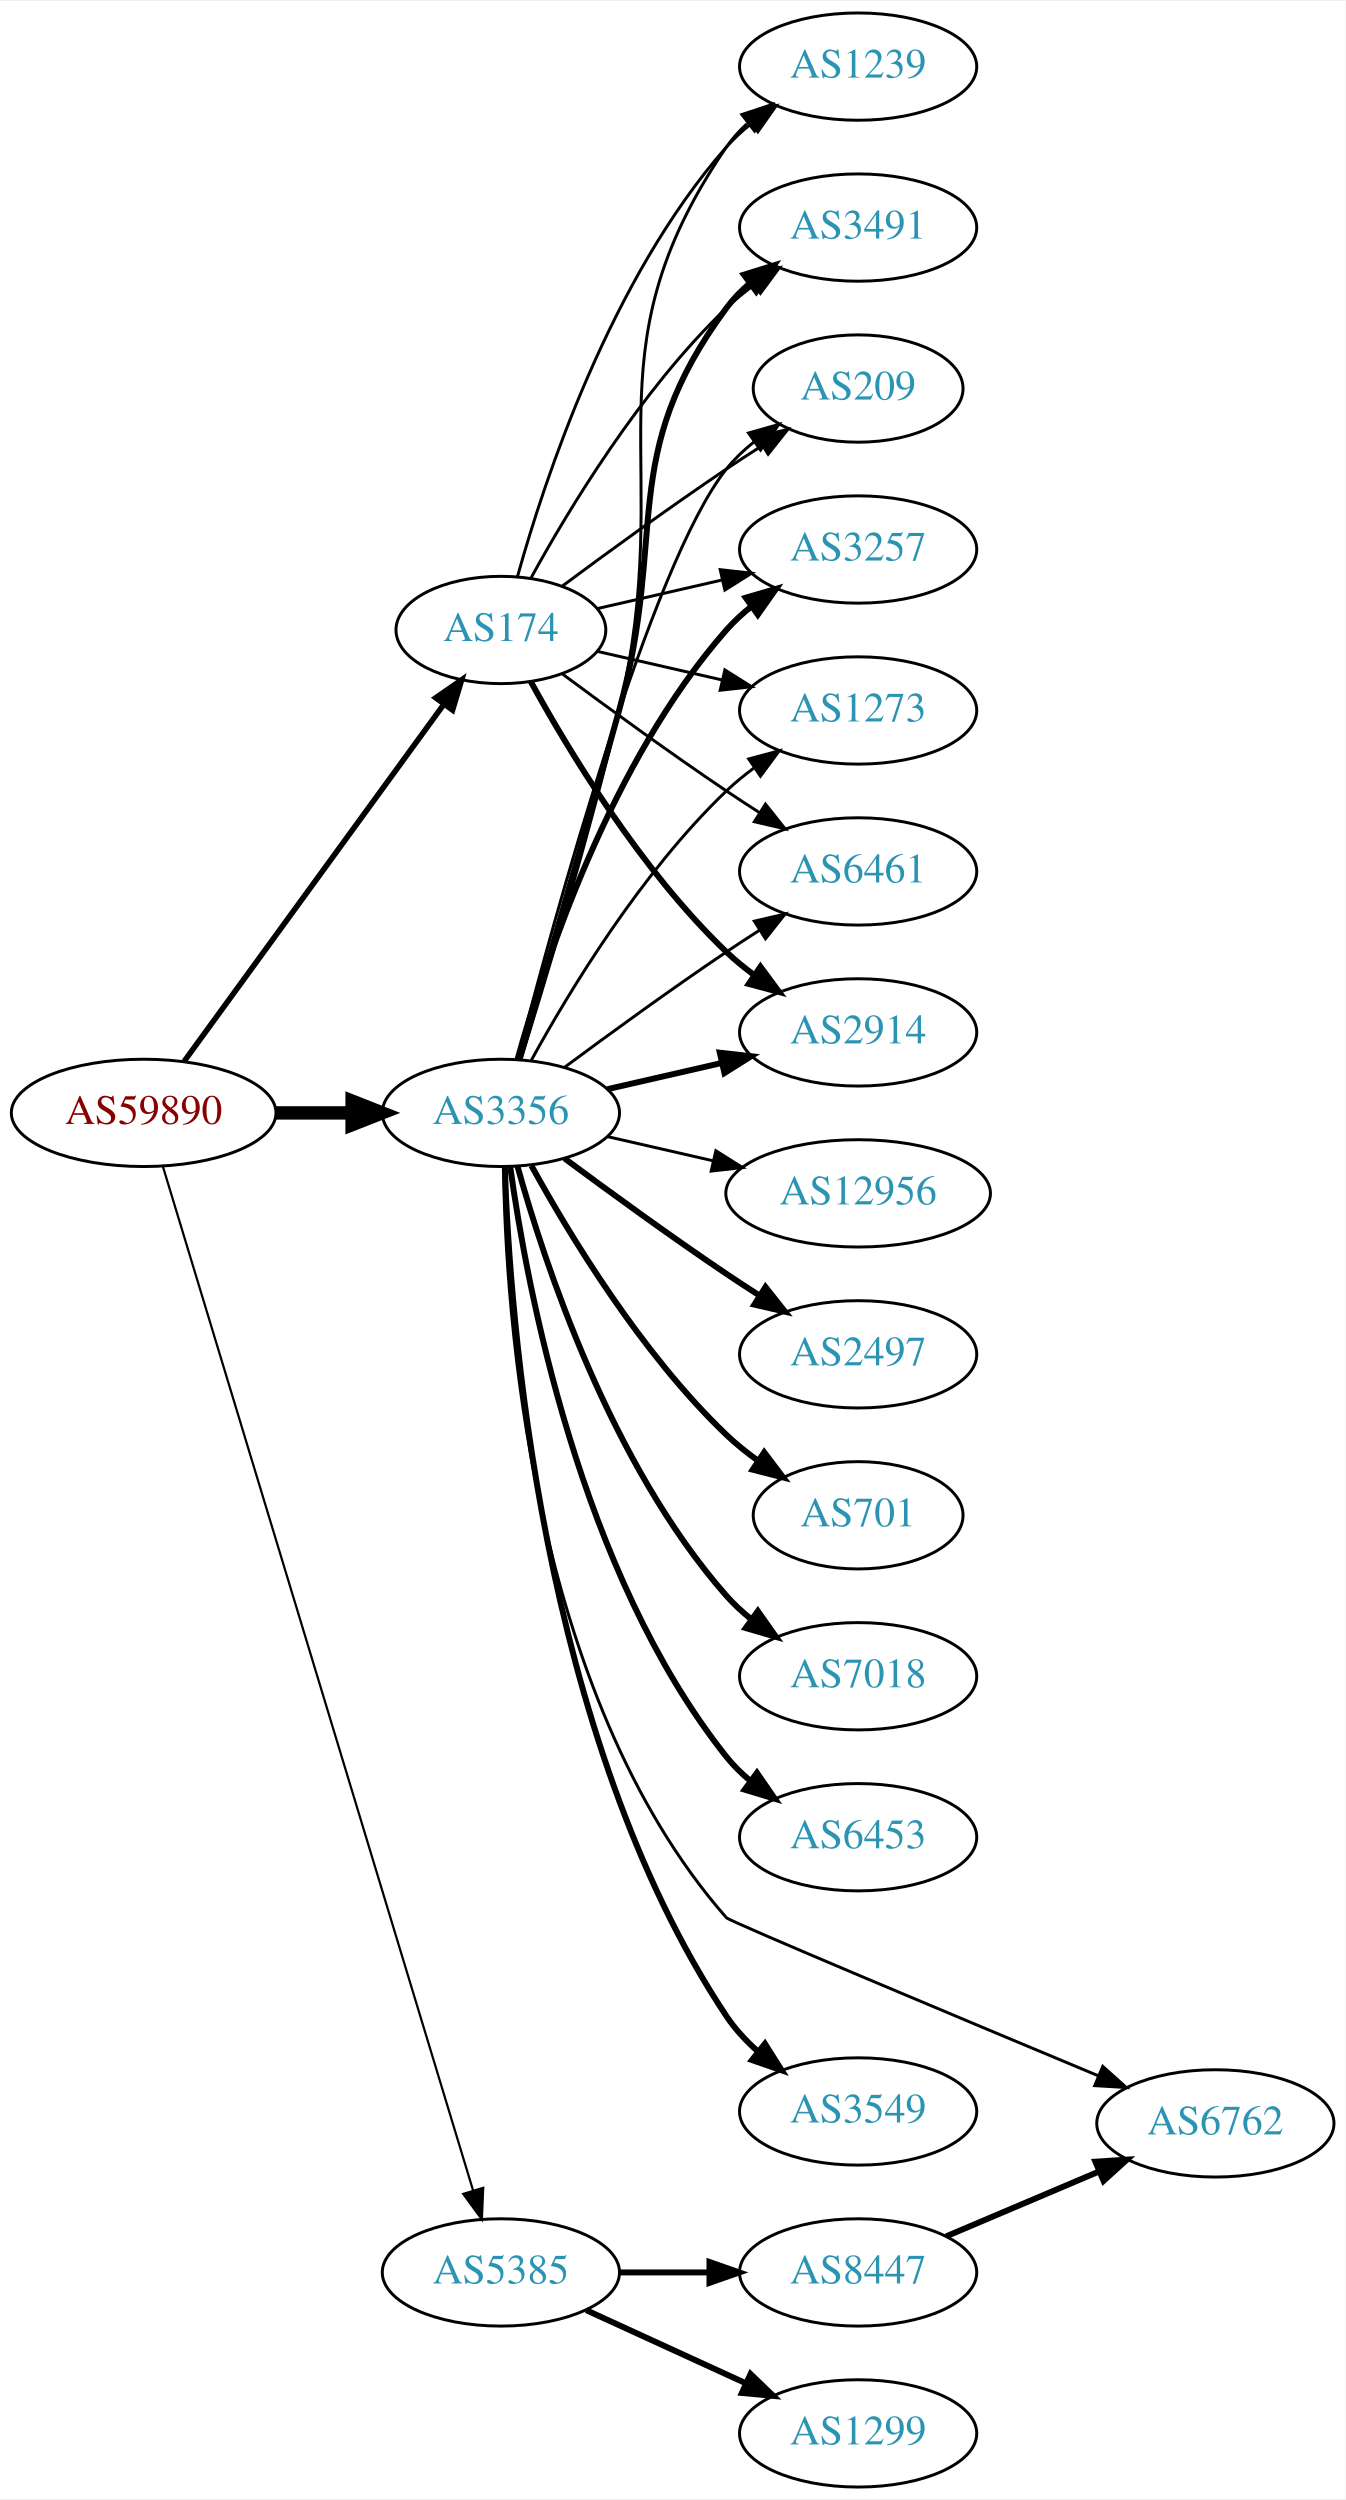
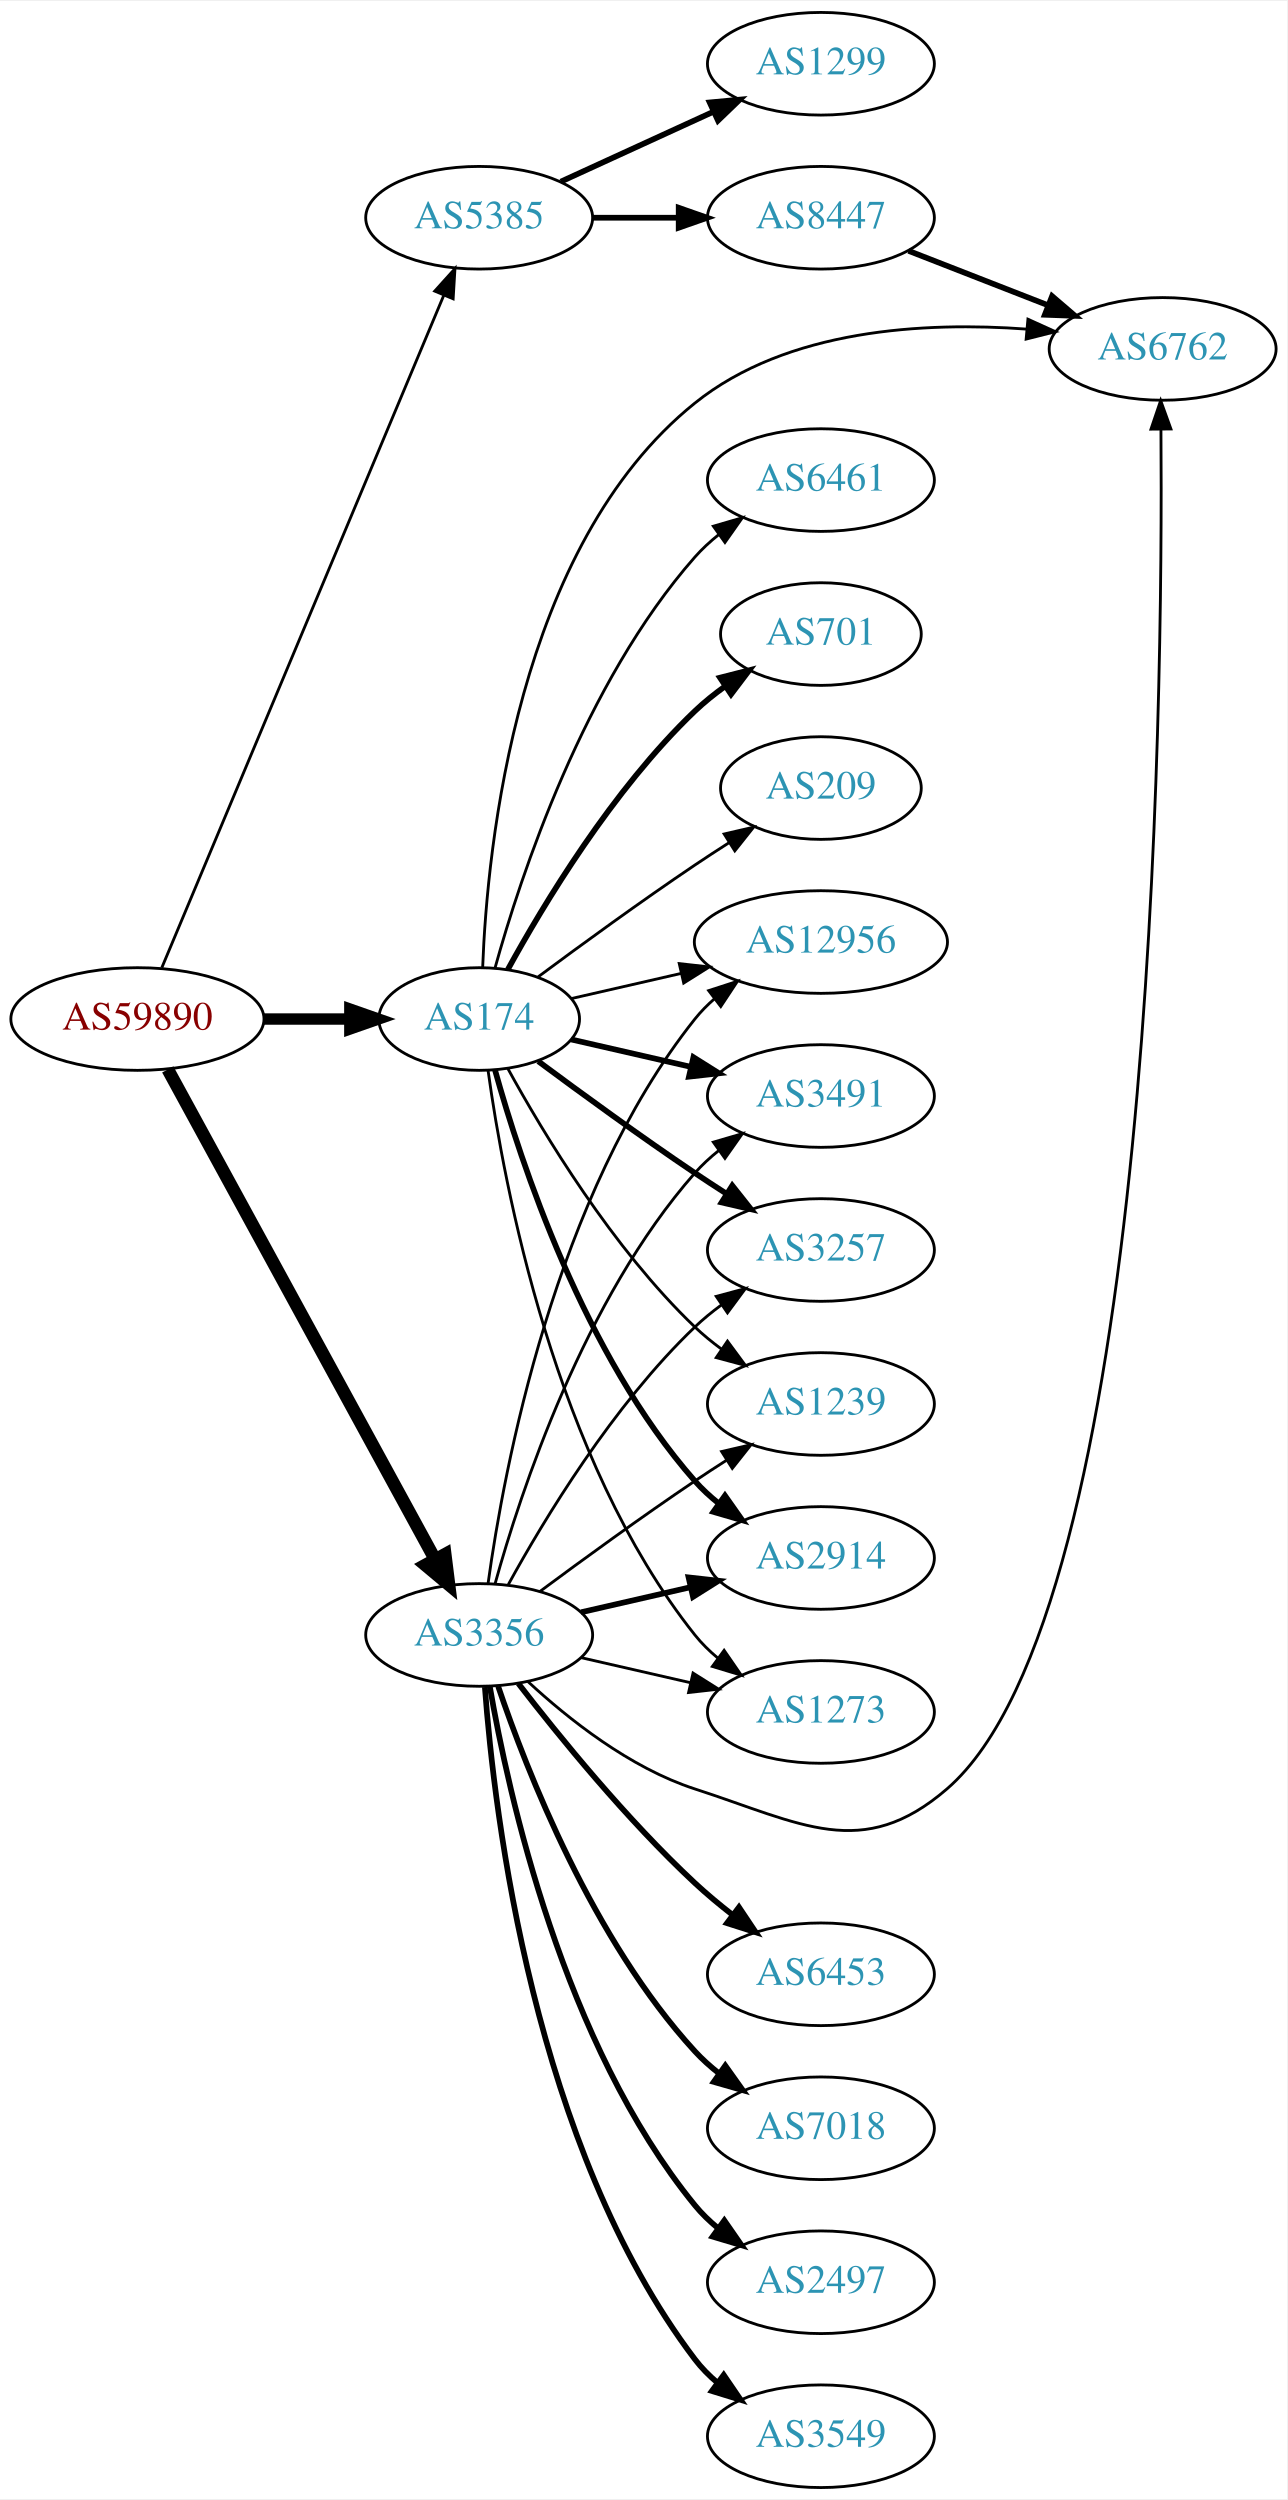
- <svg xmlns="http://www.w3.org/2000/svg" xmlns:xlink="http://www.w3.org/1999/xlink" width="451pt" height="838pt" viewBox="0.00 0.00 451.37 838.00">
-   <g id="graph0" class="graph" transform="scale(1 1) rotate(0) translate(4 834)">
-     <polygon fill="white" stroke="none" points="-4,4 -4,-834 447.37,-834 447.37,4 -4,4" />
+ <svg xmlns="http://www.w3.org/2000/svg" xmlns:xlink="http://www.w3.org/1999/xlink" width="451pt" height="876pt" viewBox="0.00 0.00 451.37 876.00">
+   <g id="graph0" class="graph" transform="scale(1 1) rotate(0) translate(4 872)">
+     <polygon fill="white" stroke="none" points="-4,4 -4,-872 447.37,-872 447.37,4 -4,4" />
    <g id="node1" class="node">
      <g id="a_node1">
        <a xlink:href="/asn/59890" xlink:title="AS59890 ~ Kabel-TV Lampert GmbH &amp; Co KG [AT]">
-           <ellipse fill="#ffffff" stroke="black" cx="44.196" cy="-461" rx="44.393" ry="18" />
-           <text text-anchor="middle" x="44.196" y="-457.3" font-family="Times,serif" font-size="14.00" fill="#880000">AS59890</text>
+           <ellipse fill="#ffffff" stroke="black" cx="44.196" cy="-515" rx="44.393" ry="18" />
+           <text text-anchor="middle" x="44.196" y="-511.3" font-family="Times,serif" font-size="14.00" fill="#880000">AS59890</text>
        </a>
      </g>
    </g>
    <g id="node2" class="node">
      <g id="a_node2">
        <a xlink:href="/asn/174" xlink:title="AS174 ~ Cogent Communications [US]">
-           <ellipse fill="#ffffff" stroke="black" cx="164.039" cy="-623" rx="35.194" ry="18" />
-           <text text-anchor="middle" x="164.039" y="-619.3" font-family="Times,serif" font-size="14.00" fill="#2c94b3">AS174</text>
+           <ellipse fill="#ffffff" stroke="black" cx="164.039" cy="-515" rx="35.194" ry="18" />
+           <text text-anchor="middle" x="164.039" y="-511.3" font-family="Times,serif" font-size="14.00" fill="#2c94b3">AS174</text>
        </a>
      </g>
    </g>
    <g id="edge1" class="edge">
-       <path fill="none" stroke="black" stroke-width="1.875" d="M57.807,-478.337C78.737,-507.109 120.727,-564.834 144.858,-598.007" />
-       <polygon fill="black" stroke="black" stroke-width="1.875" points="142.158,-600.245 150.871,-606.273 147.819,-596.128 142.158,-600.245" />
+       <path fill="none" stroke="black" stroke-width="4" d="M88.407,-515C98.255,-515 108.735,-515 118.632,-515" />
+       <polygon fill="black" stroke="black" stroke-width="4" points="118.684,-518.5 128.684,-515 118.684,-511.5 118.684,-518.5" />
    </g>
    <g id="node3" class="node">
      <g id="a_node3">
        <a xlink:href="/asn/3356" xlink:title="AS3356 ~ LEVEL3 [US]">
-           <ellipse fill="#ffffff" stroke="black" cx="164.039" cy="-461" rx="39.794" ry="18" />
-           <text text-anchor="middle" x="164.039" y="-457.3" font-family="Times,serif" font-size="14.00" fill="#2c94b3">AS3356</text>
+           <ellipse fill="#ffffff" stroke="black" cx="164.039" cy="-299" rx="39.794" ry="18" />
+           <text text-anchor="middle" x="164.039" y="-295.3" font-family="Times,serif" font-size="14.00" fill="#2c94b3">AS3356</text>
        </a>
      </g>
    </g>
    <g id="edge2" class="edge">
-       <path fill="none" stroke="black" stroke-width="4.5" d="M88.407,-461C96.72,-461 105.482,-461 113.965,-461" />
-       <polygon fill="black" stroke="black" stroke-width="4.5" points="114.123,-464.938 124.123,-461 114.123,-457.063 114.123,-464.938" />
+       <path fill="none" stroke="black" stroke-width="4.5" d="M54.84,-497.324C75.521,-459.416 124.234,-370.127 148.613,-325.441" />
+       <polygon fill="black" stroke="black" stroke-width="4.5" points="152.094,-327.282 153.427,-316.617 145.181,-323.51 152.094,-327.282" />
    </g>
    <g id="node4" class="node">
      <g id="a_node4">
        <a xlink:href="/asn/5385" xlink:title="AS5385 ~ Russmedia IT GmbH [AT]">
-           <ellipse fill="#ffffff" stroke="black" cx="164.039" cy="-72" rx="39.794" ry="18" />
-           <text text-anchor="middle" x="164.039" y="-68.3" font-family="Times,serif" font-size="14.00" fill="#2c94b3">AS5385</text>
+           <ellipse fill="#ffffff" stroke="black" cx="164.039" cy="-796" rx="39.794" ry="18" />
+           <text text-anchor="middle" x="164.039" y="-792.3" font-family="Times,serif" font-size="14.00" fill="#2c94b3">AS5385</text>
        </a>
      </g>
    </g>
    <g id="edge3" class="edge">
-       <path fill="none" stroke="black" stroke-width="0.75" d="M50.644,-443.018C69.493,-380.796 132.028,-174.368 154.72,-99.46" />
-       <polygon fill="black" stroke="black" stroke-width="0.75" points="158.099,-100.377 157.649,-89.791 151.4,-98.347 158.099,-100.377" />
+       <path fill="none" stroke="black" d="M52.747,-533.005C72.826,-580.885 127.636,-711.581 151.585,-768.688" />
+       <polygon fill="black" stroke="black" points="148.456,-770.276 155.551,-778.145 154.911,-767.569 148.456,-770.276" />
    </g>
    <g id="node5" class="node">
      <g id="a_node5">
-         <a xlink:href="/asn/6461" xlink:title="AS6461 ~ Zayo Bandwidth [US]">
-           <ellipse fill="#ffffff" stroke="black" cx="283.881" cy="-542" rx="39.794" ry="18" />
-           <text text-anchor="middle" x="283.881" y="-538.3" font-family="Times,serif" font-size="14.00" fill="#2c94b3">AS6461</text>
+         <a xlink:href="/asn/12956" xlink:title="AS12956 ~ TELXIUS [ES]">
+           <ellipse fill="#ffffff" stroke="black" cx="283.881" cy="-542" rx="44.393" ry="18" />
+           <text text-anchor="middle" x="283.881" y="-538.3" font-family="Times,serif" font-size="14.00" fill="#2c94b3">AS12956</text>
        </a>
      </g>
    </g>
    <g id="edge4" class="edge">
-       <path fill="none" stroke="black" d="M184.74,-608.19C199.642,-597.125 220.71,-581.772 239.685,-569 243.234,-566.611 246.984,-564.161 250.733,-561.758" />
-       <polygon fill="black" stroke="black" points="252.801,-564.591 259.381,-556.288 249.059,-558.675 252.801,-564.591" />
+       <path fill="none" stroke="black" d="M196.309,-522.165C208.154,-524.879 221.928,-528.034 234.957,-531.02" />
+       <polygon fill="black" stroke="black" points="234.203,-534.437 244.732,-533.259 235.766,-527.614 234.203,-534.437" />
    </g>
    <g id="node6" class="node">
      <g id="a_node6">
-         <a xlink:href="/asn/2914" xlink:title="AS2914 ~ NTT America, Inc. [US]">
-           <ellipse fill="#ffffff" stroke="black" cx="283.881" cy="-488" rx="39.794" ry="18" />
-           <text text-anchor="middle" x="283.881" y="-484.3" font-family="Times,serif" font-size="14.00" fill="#2c94b3">AS2914</text>
+         <a xlink:href="/asn/6461" xlink:title="AS6461 ~ Zayo Bandwidth [US]">
+           <ellipse fill="#ffffff" stroke="black" cx="283.881" cy="-704" rx="39.794" ry="18" />
+           <text text-anchor="middle" x="283.881" y="-700.3" font-family="Times,serif" font-size="14.00" fill="#2c94b3">AS6461</text>
        </a>
      </g>
    </g>
    <g id="edge5" class="edge">
-       <path fill="none" stroke="black" stroke-width="2" d="M174.065,-605.679C186.548,-582.9 210.837,-542.547 239.685,-515 242.553,-512.261 245.742,-509.653 249.051,-507.215" />
-       <polygon fill="black" stroke="black" stroke-width="2" points="251.114,-510.044 257.411,-501.523 247.175,-504.258 251.114,-510.044" />
+       <path fill="none" stroke="black" d="M169.612,-532.946C178.517,-564.995 200.801,-632.842 239.685,-677 242.169,-679.821 245.019,-682.449 248.044,-684.871" />
+       <polygon fill="black" stroke="black" points="246.162,-687.828 256.334,-690.791 250.23,-682.131 246.162,-687.828" />
    </g>
    <g id="node7" class="node">
      <g id="a_node7">
-         <a xlink:href="/asn/1239" xlink:title="AS1239 ~ Sprint [US]">
-           <ellipse fill="#ffffff" stroke="black" cx="283.881" cy="-812" rx="39.794" ry="18" />
-           <text text-anchor="middle" x="283.881" y="-808.3" font-family="Times,serif" font-size="14.00" fill="#2c94b3">AS1239</text>
+         <a xlink:href="/asn/3491" xlink:title="AS3491 ~ PCCW Global, Inc. [US]">
+           <ellipse fill="#ffffff" stroke="black" cx="283.881" cy="-488" rx="39.794" ry="18" />
+           <text text-anchor="middle" x="283.881" y="-484.3" font-family="Times,serif" font-size="14.00" fill="#2c94b3">AS3491</text>
        </a>
      </g>
    </g>
    <g id="edge6" class="edge">
-       <path fill="none" stroke="black" d="M169.612,-640.946C178.517,-672.995 200.801,-740.842 239.685,-785 242.169,-787.821 245.019,-790.449 248.044,-792.871" />
-       <polygon fill="black" stroke="black" points="246.162,-795.828 256.334,-798.791 250.23,-790.131 246.162,-795.828" />
+       <path fill="none" stroke="black" stroke-width="2" d="M196.309,-507.835C209.148,-504.894 224.253,-501.433 238.22,-498.233" />
+       <polygon fill="black" stroke="black" stroke-width="2" points="239.175,-501.605 248.141,-495.96 237.612,-494.781 239.175,-501.605" />
    </g>
    <g id="node8" class="node">
      <g id="a_node8">
-         <a xlink:href="/asn/3491" xlink:title="AS3491 ~ PCCW Global, Inc. [US]">
-           <ellipse fill="#ffffff" stroke="black" cx="283.881" cy="-758" rx="39.794" ry="18" />
-           <text text-anchor="middle" x="283.881" y="-754.3" font-family="Times,serif" font-size="14.00" fill="#2c94b3">AS3491</text>
+         <a xlink:href="/asn/701" xlink:title="AS701 ~ UUNET [US]">
+           <ellipse fill="#ffffff" stroke="black" cx="283.881" cy="-650" rx="35.194" ry="18" />
+           <text text-anchor="middle" x="283.881" y="-646.3" font-family="Times,serif" font-size="14.00" fill="#2c94b3">AS701</text>
        </a>
      </g>
    </g>
    <g id="edge7" class="edge">
-       <path fill="none" stroke="black" d="M174.065,-640.321C186.548,-663.1 210.837,-703.453 239.685,-731 242.553,-733.739 245.742,-736.347 249.051,-738.785" />
-       <polygon fill="black" stroke="black" points="247.175,-741.742 257.411,-744.477 251.114,-735.956 247.175,-741.742" />
+       <path fill="none" stroke="black" stroke-width="2" d="M174.065,-532.321C186.548,-555.1 210.837,-595.453 239.685,-623 242.939,-626.107 246.606,-629.046 250.393,-631.76" />
+       <polygon fill="black" stroke="black" stroke-width="2" points="248.495,-634.701 258.761,-637.322 252.37,-628.872 248.495,-634.701" />
    </g>
    <g id="node9" class="node">
      <g id="a_node9">
-         <a xlink:href="/asn/209" xlink:title="AS209 ~ CenturyLink Communications, LLC [US]">
-           <ellipse fill="#ffffff" stroke="black" cx="283.881" cy="-704" rx="35.194" ry="18" />
-           <text text-anchor="middle" x="283.881" y="-700.3" font-family="Times,serif" font-size="14.00" fill="#2c94b3">AS209</text>
+         <a xlink:href="/asn/6762" xlink:title="AS6762 ~ TELECOM ITALIA SPARKLE S.p.A. [IT]">
+           <ellipse fill="#ffffff" stroke="black" cx="403.724" cy="-750" rx="39.794" ry="18" />
+           <text text-anchor="middle" x="403.724" y="-746.3" font-family="Times,serif" font-size="14.00" fill="#2c94b3">AS6762</text>
        </a>
      </g>
    </g>
    <g id="edge8" class="edge">
-       <path fill="none" stroke="black" d="M184.74,-637.81C199.642,-648.875 220.71,-664.228 239.685,-677 243.502,-679.569 247.552,-682.21 251.583,-684.786" />
-       <polygon fill="black" stroke="black" points="249.952,-687.895 260.277,-690.271 253.687,-681.975 249.952,-687.895" />
+       <path fill="none" stroke="black" d="M165.263,-533.076C166.855,-575.332 177.217,-680.79 239.685,-731 272.03,-756.998 320.334,-759.567 355.974,-756.948" />
+       <polygon fill="black" stroke="black" points="356.482,-760.417 366.13,-756.039 355.858,-753.445 356.482,-760.417" />
    </g>
    <g id="node10" class="node">
      <g id="a_node10">
        <a xlink:href="/asn/3257" xlink:title="AS3257 ~ GTT [DE]">
-           <ellipse fill="#ffffff" stroke="black" cx="283.881" cy="-650" rx="39.794" ry="18" />
-           <text text-anchor="middle" x="283.881" y="-646.3" font-family="Times,serif" font-size="14.00" fill="#2c94b3">AS3257</text>
+           <ellipse fill="#ffffff" stroke="black" cx="283.881" cy="-434" rx="39.794" ry="18" />
+           <text text-anchor="middle" x="283.881" y="-430.3" font-family="Times,serif" font-size="14.00" fill="#2c94b3">AS3257</text>
        </a>
      </g>
    </g>
    <g id="edge9" class="edge">
-       <path fill="none" stroke="black" d="M196.309,-630.165C209.148,-633.106 224.253,-636.567 238.22,-639.767" />
-       <polygon fill="black" stroke="black" points="237.612,-643.219 248.141,-642.04 239.175,-636.395 237.612,-643.219" />
+       <path fill="none" stroke="black" stroke-width="2" d="M184.74,-500.19C199.642,-489.125 220.71,-473.772 239.685,-461 243.234,-458.611 246.984,-456.161 250.733,-453.758" />
+       <polygon fill="black" stroke="black" stroke-width="2" points="252.801,-456.591 259.381,-448.288 249.059,-450.675 252.801,-456.591" />
    </g>
    <g id="node11" class="node">
      <g id="a_node11">
-         <a xlink:href="/asn/1273" xlink:title="AS1273 ~ Vodafone Group PLC [EU]">
-           <ellipse fill="#ffffff" stroke="black" cx="283.881" cy="-596" rx="39.794" ry="18" />
-           <text text-anchor="middle" x="283.881" y="-592.3" font-family="Times,serif" font-size="14.00" fill="#2c94b3">AS1273</text>
+         <a xlink:href="/asn/1239" xlink:title="AS1239 ~ Sprint [US]">
+           <ellipse fill="#ffffff" stroke="black" cx="283.881" cy="-380" rx="39.794" ry="18" />
+           <text text-anchor="middle" x="283.881" y="-376.3" font-family="Times,serif" font-size="14.00" fill="#2c94b3">AS1239</text>
        </a>
      </g>
    </g>
    <g id="edge10" class="edge">
-       <path fill="none" stroke="black" d="M196.309,-615.835C209.148,-612.894 224.253,-609.433 238.22,-606.233" />
-       <polygon fill="black" stroke="black" points="239.175,-609.605 248.141,-603.96 237.612,-602.781 239.175,-609.605" />
-     </g>
-     <g id="edge20" class="edge">
-       <path fill="none" stroke="black" d="M185.369,-476.277C200.231,-487.304 220.976,-502.407 239.685,-515 243.234,-517.389 246.984,-519.839 250.733,-522.242" />
-       <polygon fill="black" stroke="black" points="249.059,-525.325 259.381,-527.712 252.801,-519.409 249.059,-525.325" />
-     </g>
-     <g id="edge11" class="edge">
-       <path fill="none" stroke="black" stroke-width="2" d="M199.758,-468.955C211.758,-471.704 225.379,-474.825 238.071,-477.733" />
-       <polygon fill="black" stroke="black" stroke-width="2" points="237.474,-481.187 248.003,-480.009 239.037,-474.364 237.474,-481.187" />
-     </g>
-     <g id="edge15" class="edge">
-       <path fill="none" stroke="black" d="M170.684,-478.771C178.716,-504.459 193.587,-553.546 203.685,-596 223.472,-679.189 191.389,-714.434 239.685,-785 241.633,-787.846 243.99,-790.452 246.586,-792.824" />
-       <polygon fill="black" stroke="black" points="244.865,-795.917 254.922,-799.249 249.138,-790.372 244.865,-795.917" />
-     </g>
-     <g id="edge19" class="edge">
-       <path fill="none" stroke="black" stroke-width="2" d="M170.269,-478.877C177.796,-504.695 192.058,-553.939 203.685,-596 220.231,-655.852 202.782,-681.059 239.685,-731 241.919,-734.023 244.601,-736.786 247.522,-739.293" />
-       <polygon fill="black" stroke="black" stroke-width="2" points="245.548,-742.186 255.666,-745.331 249.717,-736.563 245.548,-742.186" />
-     </g>
-     <g id="edge23" class="edge">
-       <path fill="none" stroke="black" d="M169.556,-478.842C181.406,-524.647 214.229,-645.03 239.685,-677 242.35,-680.347 245.55,-683.393 248.988,-686.132" />
-       <polygon fill="black" stroke="black" points="247.106,-689.087 257.302,-691.965 251.126,-683.357 247.106,-689.087" />
-     </g>
-     <g id="edge18" class="edge">
-       <path fill="none" stroke="black" stroke-width="2" d="M169.612,-478.946C178.517,-510.995 200.801,-578.842 239.685,-623 242.169,-625.821 245.019,-628.449 248.044,-630.871" />
-       <polygon fill="black" stroke="black" stroke-width="2" points="246.162,-633.828 256.334,-636.791 250.23,-628.131 246.162,-633.828" />
-     </g>
-     <g id="edge24" class="edge">
-       <path fill="none" stroke="black" d="M174.28,-478.713C186.825,-501.561 211.002,-541.611 239.685,-569 242.553,-571.739 245.742,-574.347 249.051,-576.785" />
-       <polygon fill="black" stroke="black" points="247.175,-579.742 257.411,-582.477 251.114,-573.956 247.175,-579.742" />
+       <path fill="none" stroke="black" d="M174.065,-497.679C186.548,-474.9 210.837,-434.547 239.685,-407 242.553,-404.261 245.742,-401.653 249.051,-399.215" />
+       <polygon fill="black" stroke="black" points="251.114,-402.044 257.411,-393.523 247.175,-396.258 251.114,-402.044" />
    </g>
    <g id="node12" class="node">
      <g id="a_node12">
-         <a xlink:href="/asn/3549" xlink:title="AS3549 ~ Level 3 Parent, LLC [US]">
-           <ellipse fill="#ffffff" stroke="black" cx="283.881" cy="-126" rx="39.794" ry="18" />
-           <text text-anchor="middle" x="283.881" y="-122.3" font-family="Times,serif" font-size="14.00" fill="#2c94b3">AS3549</text>
-         </a>
-       </g>
-     </g>
-     <g id="edge12" class="edge">
-       <path fill="none" stroke="black" stroke-width="2" d="M165.341,-442.931C166.988,-393.203 177.236,-251.801 239.685,-158 242.585,-153.645 246.286,-149.662 250.299,-146.098" />
-       <polygon fill="black" stroke="black" stroke-width="2" points="252.613,-148.73 258.27,-139.772 248.261,-143.247 252.613,-148.73" />
+         <a xlink:href="/asn/2914" xlink:title="AS2914 ~ NTT America, Inc. [US]">
+           <ellipse fill="#ffffff" stroke="black" cx="283.881" cy="-326" rx="39.794" ry="18" />
+           <text text-anchor="middle" x="283.881" y="-322.3" font-family="Times,serif" font-size="14.00" fill="#2c94b3">AS2914</text>
+         </a>
+       </g>
+     </g>
+     <g id="edge11" class="edge">
+       <path fill="none" stroke="black" stroke-width="2" d="M169.612,-497.054C178.517,-465.005 200.801,-397.158 239.685,-353 242.169,-350.179 245.019,-347.551 248.044,-345.129" />
+       <polygon fill="black" stroke="black" stroke-width="2" points="250.23,-347.869 256.334,-339.209 246.162,-342.172 250.23,-347.869" />
    </g>
    <g id="node13" class="node">
      <g id="a_node13">
-         <a xlink:href="/asn/12956" xlink:title="AS12956 ~ TELXIUS [ES]">
-           <ellipse fill="#ffffff" stroke="black" cx="283.881" cy="-434" rx="44.393" ry="18" />
-           <text text-anchor="middle" x="283.881" y="-430.3" font-family="Times,serif" font-size="14.00" fill="#2c94b3">AS12956</text>
-         </a>
-       </g>
-     </g>
-     <g id="edge13" class="edge">
-       <path fill="none" stroke="black" d="M199.758,-453.045C210.896,-450.493 223.432,-447.621 235.325,-444.896" />
-       <polygon fill="black" stroke="black" points="236.153,-448.297 245.119,-442.652 234.59,-441.474 236.153,-448.297" />
+         <a xlink:href="/asn/209" xlink:title="AS209 ~ CenturyLink Communications, LLC [US]">
+           <ellipse fill="#ffffff" stroke="black" cx="283.881" cy="-596" rx="35.194" ry="18" />
+           <text text-anchor="middle" x="283.881" y="-592.3" font-family="Times,serif" font-size="14.00" fill="#2c94b3">AS209</text>
+         </a>
+       </g>
+     </g>
+     <g id="edge12" class="edge">
+       <path fill="none" stroke="black" d="M184.74,-529.81C199.642,-540.875 220.71,-556.228 239.685,-569 243.502,-571.569 247.552,-574.21 251.583,-576.786" />
+       <polygon fill="black" stroke="black" points="249.952,-579.895 260.277,-582.271 253.687,-573.975 249.952,-579.895" />
    </g>
    <g id="node14" class="node">
      <g id="a_node14">
-         <a xlink:href="/asn/2497" xlink:title="AS2497 ~ Internet Initiative Japan Inc. [JP]">
-           <ellipse fill="#ffffff" stroke="black" cx="283.881" cy="-380" rx="39.794" ry="18" />
-           <text text-anchor="middle" x="283.881" y="-376.3" font-family="Times,serif" font-size="14.00" fill="#2c94b3">AS2497</text>
-         </a>
-       </g>
-     </g>
-     <g id="edge14" class="edge">
-       <path fill="none" stroke="black" stroke-width="2" d="M185.369,-445.723C200.231,-434.696 220.976,-419.593 239.685,-407 243.234,-404.611 246.984,-402.161 250.733,-399.758" />
-       <polygon fill="black" stroke="black" stroke-width="2" points="252.801,-402.591 259.381,-394.288 249.059,-396.675 252.801,-402.591" />
+         <a xlink:href="/asn/1273" xlink:title="AS1273 ~ Vodafone Group PLC [EU]">
+           <ellipse fill="#ffffff" stroke="black" cx="283.881" cy="-272" rx="39.794" ry="18" />
+           <text text-anchor="middle" x="283.881" y="-268.3" font-family="Times,serif" font-size="14.00" fill="#2c94b3">AS1273</text>
+         </a>
+       </g>
+     </g>
+     <g id="edge13" class="edge">
+       <path fill="none" stroke="black" d="M167.178,-496.83C172.678,-457.026 190.504,-360.767 239.685,-299 242.026,-296.06 244.781,-293.351 247.747,-290.879" />
+       <polygon fill="black" stroke="black" points="249.939,-293.612 255.953,-284.89 245.812,-287.958 249.939,-293.612" />
+     </g>
+     <g id="edge21" class="edge">
+       <path fill="none" stroke="black" d="M167.178,-317.17C172.678,-356.974 190.504,-453.233 239.685,-515 241.723,-517.56 244.075,-519.944 246.606,-522.149" />
+       <polygon fill="black" stroke="black" points="244.527,-524.965 254.608,-528.227 248.762,-519.391 244.527,-524.965" />
+     </g>
+     <g id="edge23" class="edge">
+       <path fill="none" stroke="black" d="M169.612,-316.946C178.517,-348.995 200.801,-416.842 239.685,-461 242.169,-463.821 245.019,-466.449 248.044,-468.871" />
+       <polygon fill="black" stroke="black" points="246.162,-471.828 256.334,-474.791 250.23,-466.131 246.162,-471.828" />
+     </g>
+     <g id="edge16" class="edge">
+       <path fill="none" stroke="black" d="M181.094,-282.694C195.155,-269.66 216.859,-252.391 239.685,-245 277.06,-232.899 298.337,-219.332 328.077,-245 400.595,-307.587 403.868,-624.555 403.132,-721.674" />
+       <polygon fill="black" stroke="black" points="399.63,-721.862 403.032,-731.896 406.629,-721.931 399.63,-721.862" />
+     </g>
+     <g id="edge18" class="edge">
+       <path fill="none" stroke="black" d="M174.28,-316.713C186.825,-339.561 211.002,-379.611 239.685,-407 242.553,-409.739 245.742,-412.347 249.051,-414.785" />
+       <polygon fill="black" stroke="black" points="247.175,-417.742 257.411,-420.477 251.114,-411.956 247.175,-417.742" />
+     </g>
+     <g id="edge17" class="edge">
+       <path fill="none" stroke="black" d="M185.369,-314.277C200.231,-325.304 220.976,-340.407 239.685,-353 243.234,-355.389 246.984,-357.839 250.733,-360.242" />
+       <polygon fill="black" stroke="black" points="249.059,-363.325 259.381,-365.712 252.801,-357.409 249.059,-363.325" />
+     </g>
+     <g id="edge20" class="edge">
+       <path fill="none" stroke="black" stroke-width="2" d="M199.758,-306.955C211.758,-309.704 225.379,-312.825 238.071,-315.733" />
+       <polygon fill="black" stroke="black" stroke-width="2" points="237.474,-319.187 248.003,-318.009 239.037,-312.364 237.474,-319.187" />
+     </g>
+     <g id="edge24" class="edge">
+       <path fill="none" stroke="black" d="M199.758,-291.045C211.758,-288.296 225.379,-285.175 238.071,-282.267" />
+       <polygon fill="black" stroke="black" points="239.037,-285.636 248.003,-279.991 237.474,-278.813 239.037,-285.636" />
    </g>
    <g id="node15" class="node">
      <g id="a_node15">
-         <a xlink:href="/asn/701" xlink:title="AS701 ~ UUNET [US]">
-           <ellipse fill="#ffffff" stroke="black" cx="283.881" cy="-326" rx="35.194" ry="18" />
-           <text text-anchor="middle" x="283.881" y="-322.3" font-family="Times,serif" font-size="14.00" fill="#2c94b3">AS701</text>
-         </a>
-       </g>
-     </g>
-     <g id="edge16" class="edge">
-       <path fill="none" stroke="black" stroke-width="2" d="M174.28,-443.287C186.825,-420.439 211.002,-380.389 239.685,-353 242.939,-349.893 246.606,-346.954 250.393,-344.24" />
-       <polygon fill="black" stroke="black" stroke-width="2" points="252.37,-347.128 258.761,-338.678 248.495,-341.299 252.37,-347.128" />
+         <a xlink:href="/asn/2497" xlink:title="AS2497 ~ Internet Initiative Japan Inc. [JP]">
+           <ellipse fill="#ffffff" stroke="black" cx="283.881" cy="-72" rx="39.794" ry="18" />
+           <text text-anchor="middle" x="283.881" y="-68.3" font-family="Times,serif" font-size="14.00" fill="#2c94b3">AS2497</text>
+         </a>
+       </g>
+     </g>
+     <g id="edge14" class="edge">
+       <path fill="none" stroke="black" stroke-width="2" d="M167.748,-281.039C174.197,-243.505 193.51,-155.556 239.685,-99 242.062,-96.088 244.841,-93.4 247.821,-90.94" />
+       <polygon fill="black" stroke="black" stroke-width="2" points="250.012,-93.674 256.048,-84.967 245.9,-88.01 250.012,-93.674" />
    </g>
    <g id="node16" class="node">
      <g id="a_node16">
-         <a xlink:href="/asn/7018" xlink:title="AS7018 ~ AT&amp;T Services, Inc. [US]">
-           <ellipse fill="#ffffff" stroke="black" cx="283.881" cy="-272" rx="39.794" ry="18" />
-           <text text-anchor="middle" x="283.881" y="-268.3" font-family="Times,serif" font-size="14.00" fill="#2c94b3">AS7018</text>
-         </a>
-       </g>
-     </g>
-     <g id="edge17" class="edge">
-       <path fill="none" stroke="black" stroke-width="2" d="M169.612,-443.054C178.517,-411.005 200.801,-343.158 239.685,-299 242.169,-296.179 245.019,-293.551 248.044,-291.129" />
-       <polygon fill="black" stroke="black" stroke-width="2" points="250.23,-293.869 256.334,-285.209 246.162,-288.172 250.23,-293.869" />
+         <a xlink:href="/asn/3549" xlink:title="AS3549 ~ Level 3 Parent, LLC [US]">
+           <ellipse fill="#ffffff" stroke="black" cx="283.881" cy="-18" rx="39.794" ry="18" />
+           <text text-anchor="middle" x="283.881" y="-14.3" font-family="Times,serif" font-size="14.00" fill="#2c94b3">AS3549</text>
+         </a>
+       </g>
+     </g>
+     <g id="edge15" class="edge">
+       <path fill="none" stroke="black" stroke-width="2" d="M166.037,-280.736C169.33,-236.066 183.155,-119.517 239.685,-45 241.957,-42.006 244.665,-39.261 247.601,-36.766" />
+       <polygon fill="black" stroke="black" stroke-width="2" points="249.796,-39.497 255.767,-30.745 245.641,-33.863 249.796,-39.497" />
    </g>
    <g id="node17" class="node">
      <g id="a_node17">
        <a xlink:href="/asn/6453" xlink:title="AS6453 ~ TATA COMMUNICATIONS (AMERICA) INC [US]">
-           <ellipse fill="#ffffff" stroke="black" cx="283.881" cy="-218" rx="39.794" ry="18" />
-           <text text-anchor="middle" x="283.881" y="-214.3" font-family="Times,serif" font-size="14.00" fill="#2c94b3">AS6453</text>
-         </a>
-       </g>
-     </g>
-     <g id="edge21" class="edge">
-       <path fill="none" stroke="black" stroke-width="2" d="M167.178,-442.83C172.678,-403.026 190.504,-306.767 239.685,-245 242.026,-242.06 244.781,-239.351 247.747,-236.879" />
-       <polygon fill="black" stroke="black" stroke-width="2" points="249.939,-239.612 255.953,-230.89 245.812,-233.958 249.939,-239.612" />
+           <ellipse fill="#ffffff" stroke="black" cx="283.881" cy="-180" rx="39.794" ry="18" />
+           <text text-anchor="middle" x="283.881" y="-176.3" font-family="Times,serif" font-size="14.00" fill="#2c94b3">AS6453</text>
+         </a>
+       </g>
+     </g>
+     <g id="edge19" class="edge">
+       <path fill="none" stroke="black" stroke-width="2" d="M177.775,-281.984C191.879,-263.689 215.795,-234.239 239.685,-212 243.784,-208.184 248.334,-204.4 252.899,-200.841" />
+       <polygon fill="black" stroke="black" stroke-width="2" points="255.149,-203.528 261.038,-194.721 250.942,-197.934 255.149,-203.528" />
    </g>
    <g id="node18" class="node">
      <g id="a_node18">
-         <a xlink:href="/asn/6762" xlink:title="AS6762 ~ TELECOM ITALIA SPARKLE S.p.A. [IT]">
-           <ellipse fill="#ffffff" stroke="black" cx="403.724" cy="-122" rx="39.794" ry="18" />
-           <text text-anchor="middle" x="403.724" y="-118.3" font-family="Times,serif" font-size="14.00" fill="#2c94b3">AS6762</text>
+         <a xlink:href="/asn/7018" xlink:title="AS7018 ~ AT&amp;T Services, Inc. [US]">
+           <ellipse fill="#ffffff" stroke="black" cx="283.881" cy="-126" rx="39.794" ry="18" />
+           <text text-anchor="middle" x="283.881" y="-122.3" font-family="Times,serif" font-size="14.00" fill="#2c94b3">AS7018</text>
        </a>
      </g>
    </g>
    <g id="edge22" class="edge">
-       <path fill="none" stroke="black" d="M164.908,-442.743C165.543,-395.25 173.618,-266.314 239.685,-191 240.793,-189.737 316.529,-157.976 364.376,-137.991" />
-       <polygon fill="black" stroke="black" points="365.954,-141.124 373.834,-134.042 363.257,-134.665 365.954,-141.124" />
+       <path fill="none" stroke="black" stroke-width="2" d="M170.7,-280.973C180.703,-251.41 203.888,-192.017 239.685,-153 242.226,-150.23 245.114,-147.636 248.163,-145.236" />
+       <polygon fill="black" stroke="black" stroke-width="2" points="250.345,-147.979 256.486,-139.346 246.302,-142.266 250.345,-147.979" />
    </g>
    <g id="node19" class="node">
      <g id="a_node19">
        <a xlink:href="/asn/1299" xlink:title="AS1299 ~ Telia Carrier [EU]">
-           <ellipse fill="#ffffff" stroke="black" cx="283.881" cy="-18" rx="39.794" ry="18" />
-           <text text-anchor="middle" x="283.881" y="-14.3" font-family="Times,serif" font-size="14.00" fill="#2c94b3">AS1299</text>
+           <ellipse fill="#ffffff" stroke="black" cx="283.881" cy="-850" rx="39.794" ry="18" />
+           <text text-anchor="middle" x="283.881" y="-846.3" font-family="Times,serif" font-size="14.00" fill="#2c94b3">AS1299</text>
        </a>
      </g>
    </g>
    <g id="edge25" class="edge">
-       <path fill="none" stroke="black" stroke-width="2" d="M192.667,-59.339C208.624,-52.027 228.895,-42.739 246.178,-34.819" />
-       <polygon fill="black" stroke="black" stroke-width="2" points="247.793,-37.929 255.425,-30.581 244.876,-31.565 247.793,-37.929" />
+       <path fill="none" stroke="black" stroke-width="2" d="M192.667,-808.661C208.624,-815.973 228.895,-825.261 246.178,-833.181" />
+       <polygon fill="black" stroke="black" stroke-width="2" points="244.876,-836.435 255.425,-837.419 247.793,-830.071 244.876,-836.435" />
    </g>
    <g id="node20" class="node">
      <g id="a_node20">
        <a xlink:href="/asn/8447" xlink:title="AS8447 ~ A1 Telekom Austria AG [AT]">
-           <ellipse fill="#ffffff" stroke="black" cx="283.881" cy="-72" rx="39.794" ry="18" />
-           <text text-anchor="middle" x="283.881" y="-68.3" font-family="Times,serif" font-size="14.00" fill="#2c94b3">AS8447</text>
+           <ellipse fill="#ffffff" stroke="black" cx="283.881" cy="-796" rx="39.794" ry="18" />
+           <text text-anchor="middle" x="283.881" y="-792.3" font-family="Times,serif" font-size="14.00" fill="#2c94b3">AS8447</text>
        </a>
      </g>
    </g>
    <g id="edge26" class="edge">
-       <path fill="none" stroke="black" stroke-width="2" d="M203.951,-72C213.505,-72 223.854,-72 233.817,-72" />
-       <polygon fill="black" stroke="black" stroke-width="2" points="234.009,-75.5 244.009,-72 234.009,-68.5 234.009,-75.5" />
+       <path fill="none" stroke="black" stroke-width="2" d="M203.951,-796C213.505,-796 223.854,-796 233.817,-796" />
+       <polygon fill="black" stroke="black" stroke-width="2" points="234.009,-799.5 244.009,-796 234.009,-792.5 234.009,-799.5" />
    </g>
    <g id="edge27" class="edge">
-       <path fill="none" stroke="black" stroke-width="2" d="M313.408,-84.104C328.782,-90.627 347.958,-98.763 364.596,-105.823" />
-       <polygon fill="black" stroke="black" stroke-width="2" points="363.479,-109.151 374.052,-109.835 366.213,-102.707 363.479,-109.151" />
+       <path fill="none" stroke="black" stroke-width="2" d="M314.618,-784.392C329.412,-778.618 347.489,-771.561 363.41,-765.346" />
+       <polygon fill="black" stroke="black" stroke-width="2" points="364.954,-768.501 372.997,-761.604 362.408,-761.98 364.954,-768.501" />
    </g>
  </g>
</svg>
